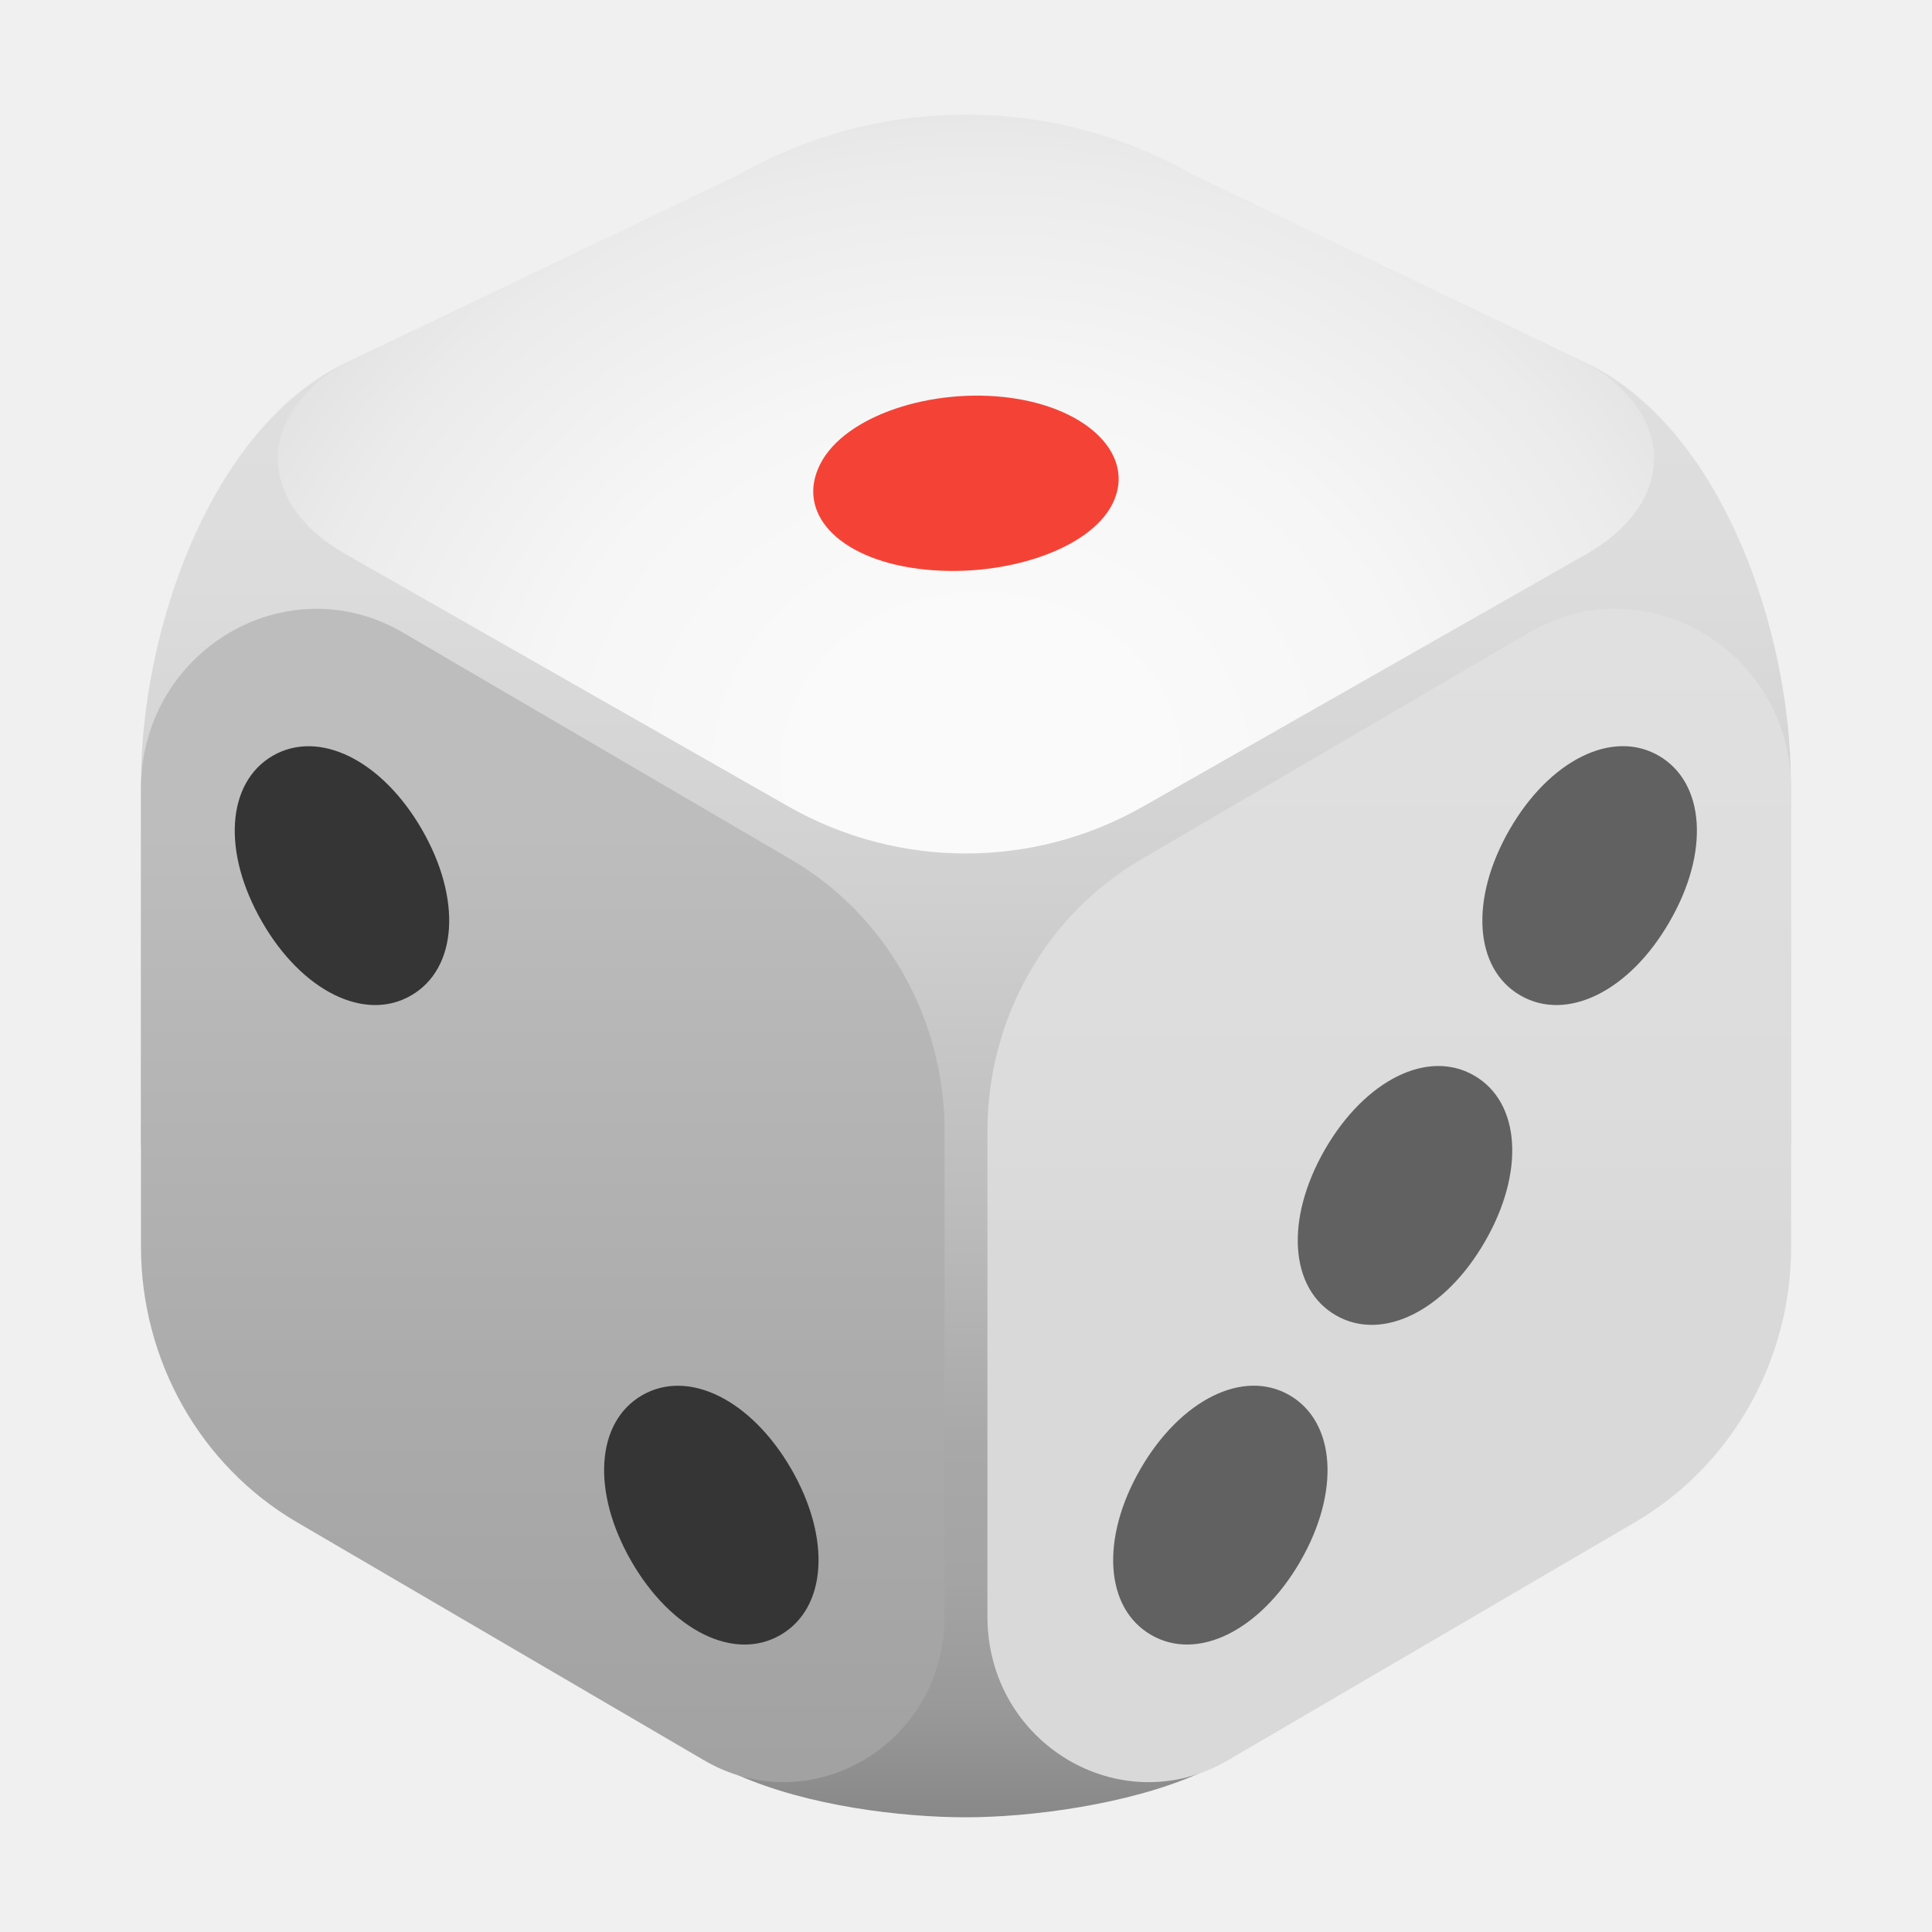
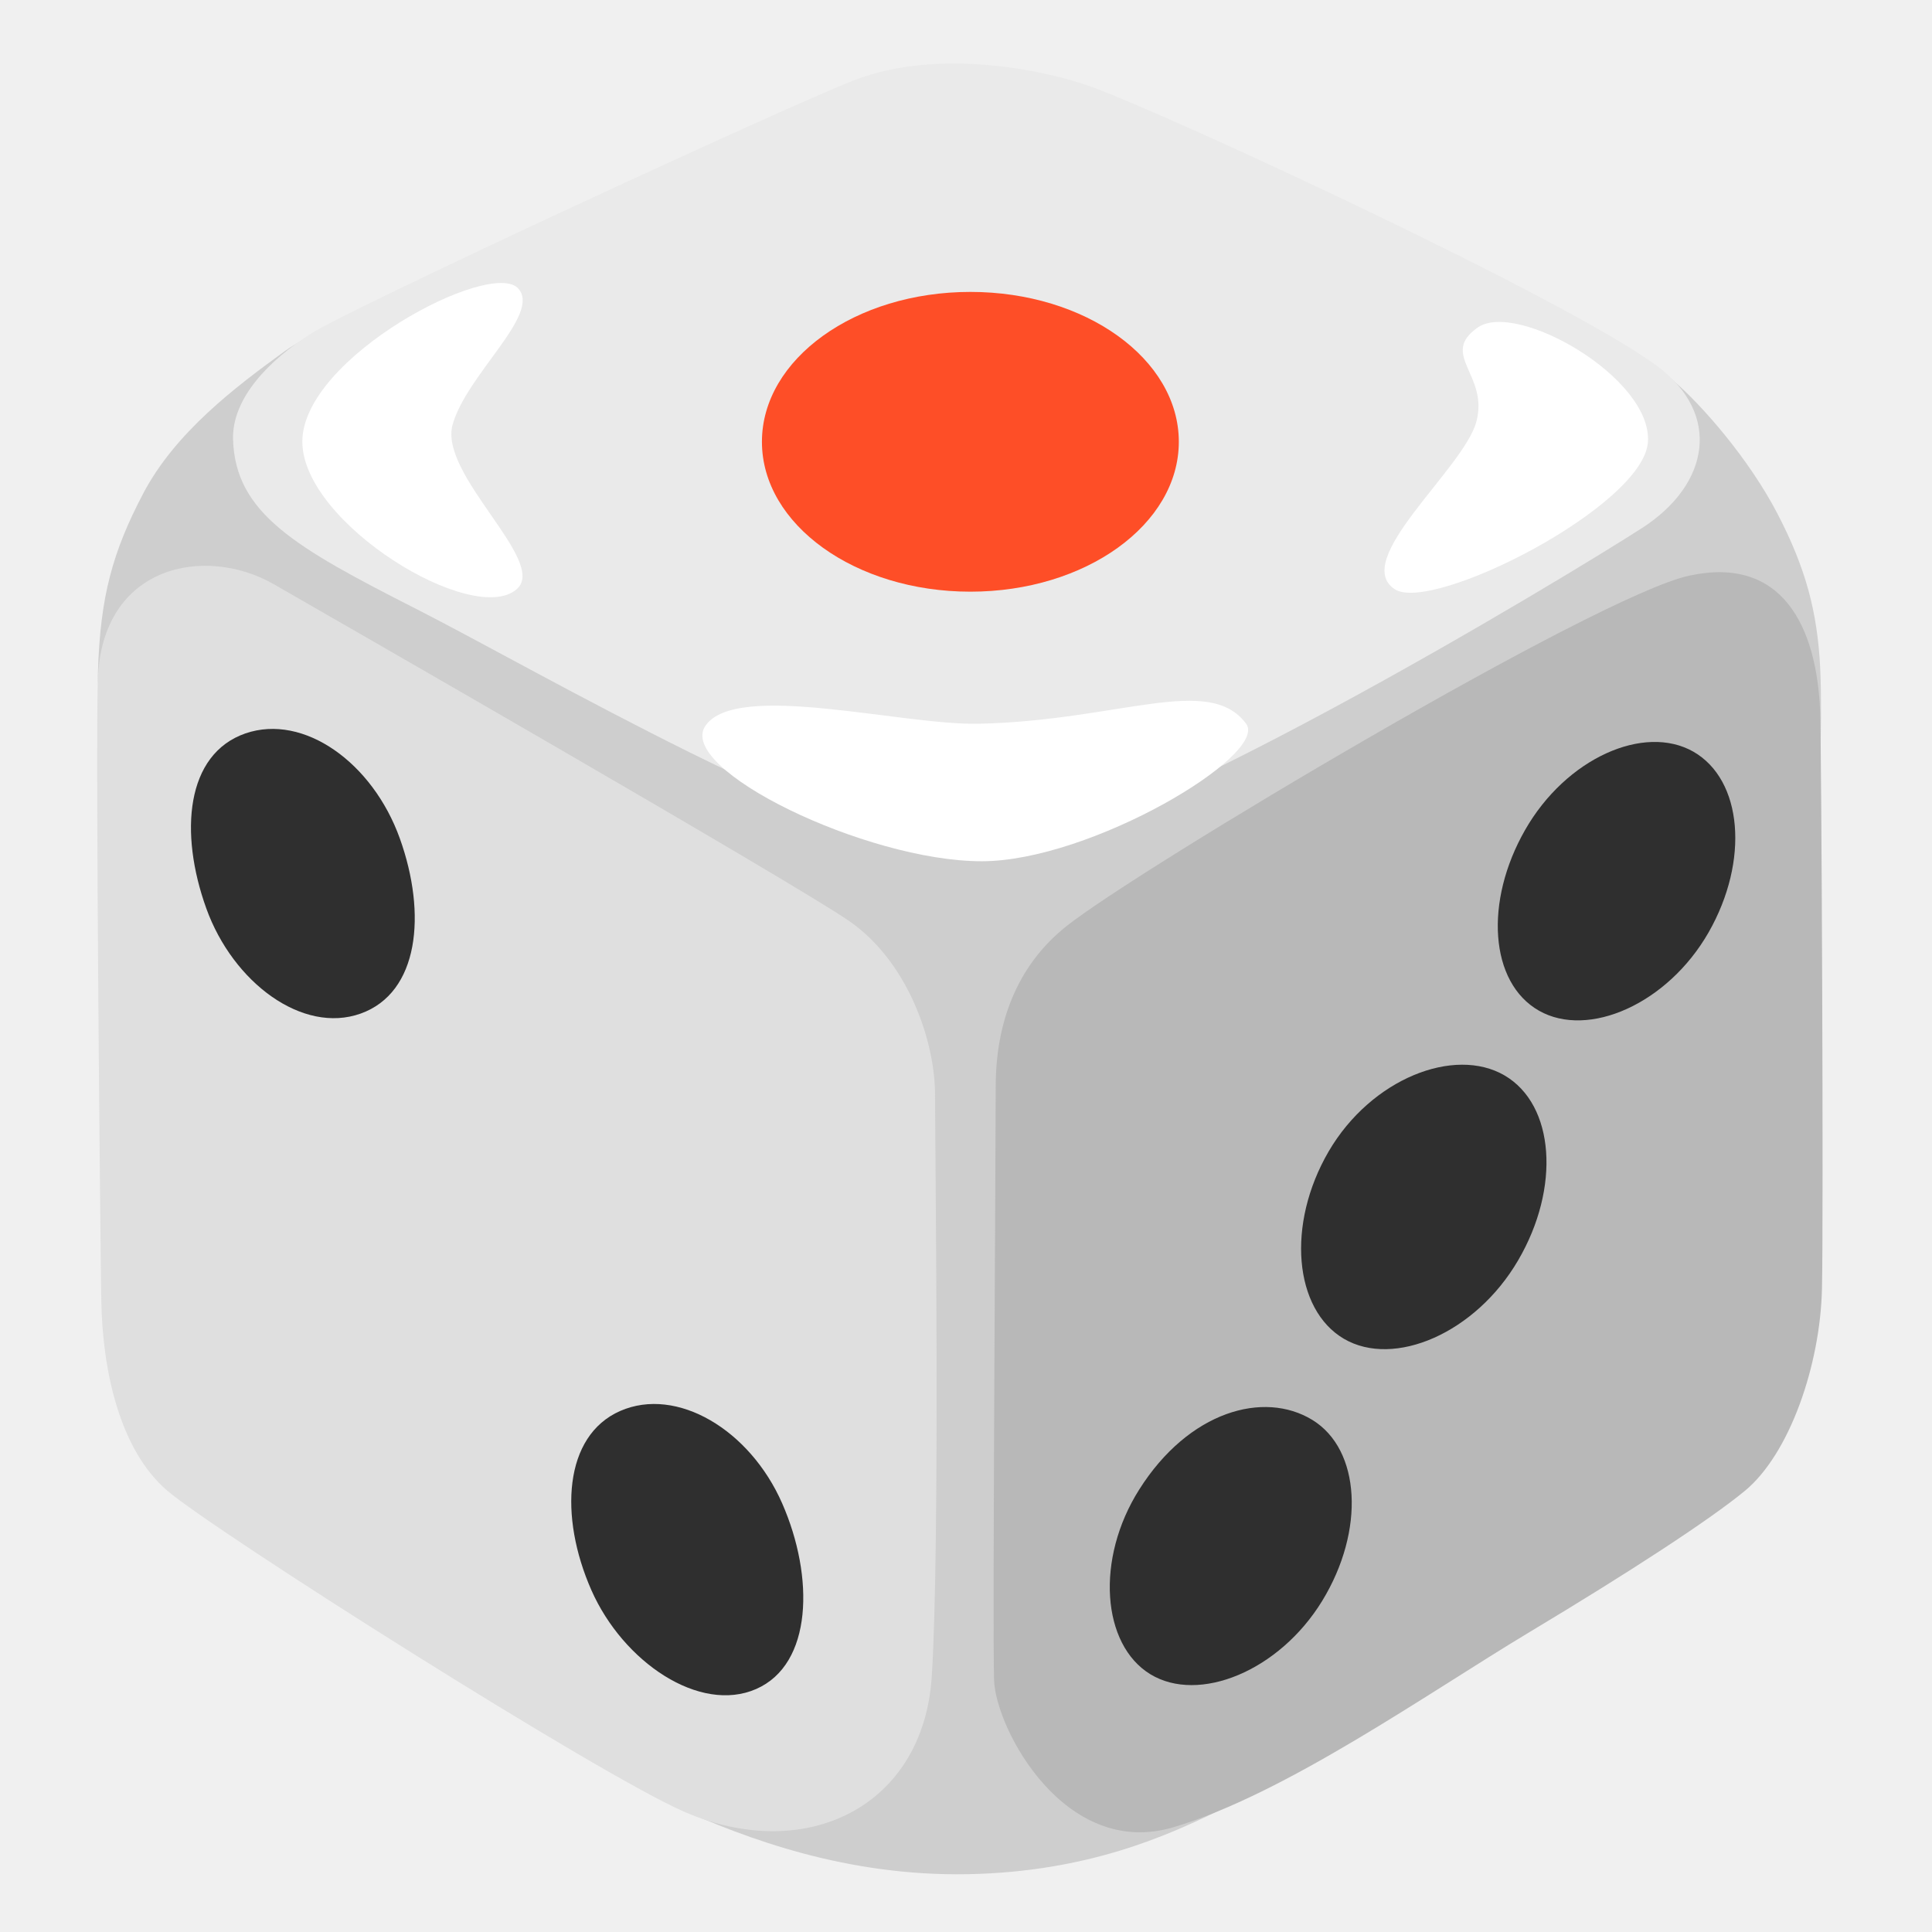
- <svg xmlns="http://www.w3.org/2000/svg" version="1.1" id="Layer_4" x="0px" y="0px" viewBox="0 0 128 128" style="enable-background:new 0 0 128 128;" xml:space="preserve">
-   <g>
-     <linearGradient id="SVGID_1_" gradientUnits="userSpaceOnUse" x1="63.995" y1="17.638" x2="63.995" y2="204.039">
-       <stop offset="0" style="stop-color:#E0E0E0" />
-       <stop offset="0.112" style="stop-color:#DCDCDC" />
-       <stop offset="0.224" style="stop-color:#D0D0D0" />
-       <stop offset="0.336" style="stop-color:#BCBCBC" />
-       <stop offset="0.419" style="stop-color:#A8A8A8" />
-       <stop offset="0.467" style="stop-color:#A4A4A4" />
-       <stop offset="0.512" style="stop-color:#999999" />
-       <stop offset="0.556" style="stop-color:#868686" />
-       <stop offset="0.557" style="stop-color:#858585" />
-     </linearGradient>
-     <path style="fill:url(#SVGID_1_);" d="M105.1,24.04c-4.2-2.03-78.01-2.03-82.21,0C13.84,28.43,9.34,41.92,9.34,51.87v23.91   c0,2.34,17.99,3.74,39.38,4.18c-1.32,14.57-2.82,36.33,0.18,37.65c4.65,2.05,10.84,2.79,15.1,2.79c4.26,0,10.76-0.84,15.4-2.89   c3-1.32,1.19-22.99-0.13-37.55c21.38-0.44,39.38-1.84,39.38-4.18V51.87C118.65,41.92,114.15,28.43,105.1,24.04z" />
-     <linearGradient id="SVGID_2_" gradientUnits="userSpaceOnUse" x1="92.041" y1="41.917" x2="92.041" y2="96.617">
-       <stop offset="0" style="stop-color:#E0E0E0" />
-       <stop offset="0.559" style="stop-color:#DCDCDC" />
-       <stop offset="0.74" style="stop-color:#D9D9D9" />
-     </linearGradient>
-     <path style="fill:url(#SVGID_2_);" d="M101.3,41.91L75.6,56.94c-6.3,3.68-10.18,10.55-10.18,17.99v32.18   c0,8.4,8.83,13.67,15.94,9.51l26.97-15.77c6.39-3.74,10.34-10.71,10.34-18.26V52.28C118.66,43.13,109.04,37.39,101.3,41.91z" />
-     <g>
-       <linearGradient id="SVGID_3_" gradientUnits="userSpaceOnUse" x1="35.959" y1="55.033" x2="35.959" y2="128.566">
-         <stop offset="0" style="stop-color:#BDBDBD" />
-         <stop offset="0.5" style="stop-color:#ABABAB" />
-         <stop offset="1" style="stop-color:#9E9E9E" />
-       </linearGradient>
-       <path style="fill:url(#SVGID_3_);" d="M26.7,41.91L52.4,56.94c6.3,3.68,10.18,10.55,10.18,17.99v32.18    c0,8.4-8.83,13.67-15.94,9.51l-26.97-15.77C13.28,97.11,9.34,90.14,9.34,82.59V52.28C9.34,43.13,18.96,37.39,26.7,41.91z" />
-       <radialGradient id="SVGID_4_" cx="65.001" cy="50.723" r="56.084" gradientTransform="matrix(1 0 0 0.8679 0 6.701)" gradientUnits="userSpaceOnUse">
-         <stop offset="0.198" style="stop-color:#FAFAFA" />
-         <stop offset="0.516" style="stop-color:#F6F6F6" />
-         <stop offset="0.819" style="stop-color:#EBEBEB" />
-         <stop offset="1" style="stop-color:#E0E0E0" />
-       </radialGradient>
-       <path style="fill:url(#SVGID_4_);" d="M22.89,24.04l26.02-12.45c9.35-5.33,20.82-5.33,30.18,0l26.01,12.45    c5.98,3.41,5.98,9.26,0,12.67L75.72,53.44c-7.27,4.14-16.19,4.14-23.47,0L22.89,36.71C16.91,33.3,16.91,27.45,22.89,24.04z" />
-       <g>
-         <g>
-           <path style="fill:#616161;" d="M109.9,50.07c-3.07-1.78-7.23,0.29-9.88,4.88c-2.66,4.61-2.36,9.23,0.71,11      c3.07,1.78,7.23-0.27,9.88-4.88C113.28,56.47,112.97,51.85,109.9,50.07z" />
-           <path style="fill:#616161;" d="M97.67,71.26c-3.07-1.78-7.22,0.29-9.88,4.88c-2.66,4.61-2.36,9.23,0.71,11      c3.07,1.78,7.23-0.28,9.88-4.88C101.04,77.66,100.74,73.03,97.67,71.26z" />
-           <path style="fill:#616161;" d="M85.44,92.44c-3.06-1.78-7.22,0.29-9.88,4.88c-2.66,4.61-2.36,9.23,0.71,11      c3.07,1.78,7.23-0.29,9.88-4.88C88.8,98.85,88.5,94.22,85.44,92.44z" />
-         </g>
-       </g>
-       <g>
-         <path style="fill:#353535;" d="M18.07,50.07c-3.06,1.78-3.37,6.39-0.71,11c2.65,4.61,6.82,6.66,9.88,4.88     c3.07-1.78,3.37-6.39,0.71-11C25.3,50.36,21.14,48.3,18.07,50.07z" />
-         <path style="fill:#353535;" d="M42.54,92.44c-3.07,1.78-3.36,6.4-0.71,11c2.65,4.6,6.82,6.66,9.88,4.88     c3.07-1.78,3.37-6.39,0.71-11C49.76,92.73,45.61,90.67,42.54,92.44z" />
-       </g>
-       <g>
-         <path style="fill:#F44336;" d="M54.35,30.73c1.64-3.2,7.41-5.08,12.61-4.37s8.31,3.86,6.75,7.01c-1.56,3.15-7.54,5.01-12.89,4.31     C55.47,36.98,52.71,33.94,54.35,30.73z" />
-       </g>
-     </g>
-   </g>
+ <svg xmlns="http://www.w3.org/2000/svg" version="1.1" id="Layer_2" x="0px" y="0px" viewBox="0 0 128 128" style="enable-background:new 0 0 128 128;" xml:space="preserve">
+   <path style="fill:#CECECE;" d="M33.09,16.55c0,0-11.5,4.75-14.2,6.7c-3.29,2.38-7.29,5.41-9.41,9.46  c-2.03,3.87-2.84,6.83-2.99,11.79c-0.15,4.96,5.15,46.15,5.15,46.15s28.72,27.06,33.25,29.11s11.21,4.56,19.23,4.41  c8.02-0.15,13.29-2.62,16.36-4.08c3.06-1.46,39.4-55.26,39.7-59.64s0.59-12.73,0.41-16.26c-0.19-3.62-0.93-6.51-2.83-10.16  s-5.02-7.21-6.91-8.82c-1.9-1.6-25.75-12.31-32.97-13.93C57.02,6.63,33.09,16.55,33.09,16.55z" />
+   <path style="fill:#EAEAEA;" d="M15.44,29.1c0.14,4.89,4.08,7.15,12.11,11.23S56,56.38,64.46,56.67c8.46,0.29,39.82-18.77,44.35-21.7  c4.48-2.9,5.23-7.53,1.02-10.69C103.99,19.91,77.88,7.8,72.34,5.76C69.51,4.72,62.3,3.1,56.58,5.32  c-4.52,1.75-33.19,15.02-35.96,16.77C17.85,23.84,15.37,26.37,15.44,29.1z" />
+   <path style="fill:#FFFFFF;" d="M34.34,19.12c-1.78-2.01-14.31,4.55-14.31,10.14c0,5.42,11.37,12.32,14.22,9.76  c2.05-1.84-5.21-7.58-4.26-10.9C30.93,24.8,35.86,20.82,34.34,19.12z" />
+   <path style="fill:#FFFFFF;" d="M46.74,48.08c-1.97,2.85,10.62,8.98,18.3,8.98c7.23,0,19.04-7.06,17.52-9.11  c-2.46-3.32-8.43-0.2-17.72,0C59.72,48.06,48.79,45.11,46.74,48.08z" />
+   <path style="fill:#FFFFFF;" d="M92.41,39.04c2.46,1.61,16.49-5.5,16.77-9.76s-8.72-9.38-11.28-7.58c-2.56,1.8,0.76,3.13-0.09,6.25  S89.46,37.11,92.41,39.04z" />
+   <path style="fill:#DFDFDF;" d="M6.48,45.09C6.33,50.26,6.64,81.82,6.71,86.1c0.07,4.72,1.23,9.97,4.37,12.66  s28.57,18.82,34.29,21.29c8.01,3.46,15.8-0.34,16.36-8.96c0.56-8.63,0.22-34.96,0.22-38.54S60.15,63.69,56.23,61  c-3.92-2.69-34.92-20.47-38.1-22.3C13.65,36.13,6.71,37.36,6.48,45.09z" />
+   <path style="fill:#B8B8B8;" d="M70.68,61.34c-3.36,2.66-4.71,6.5-4.71,10.64s-0.22,36.08-0.11,39.33  c0.11,3.25,4.71,11.88,11.88,9.75c7.41-2.2,16.81-8.85,23.53-12.89c6.72-4.03,11.96-7.45,14.3-9.37c3-2.45,5.03-8.38,5.14-13.42  c0.11-4.93-0.03-35.79-0.12-38.21c-0.22-5.68-2.52-10.37-8.68-9.03S75.5,57.53,70.68,61.34z" />
+   <ellipse style="fill:#FE4E27;" cx="64.29" cy="29.27" rx="13.81" ry="9.93" />
+   <path style="fill:#2F2F2F;" d="M26.49,55.55c1.8,5.02,1.26,10.22-2.59,11.6s-8.46-2.05-10.23-6.96c-1.81-5.02-1.36-10.23,2.59-11.6  C20.13,47.26,24.69,50.53,26.49,55.55z" />
+   <path style="fill:#2F2F2F;" d="M51.82,99.6c2.14,4.88,2.02,10.66-1.72,12.3c-3.74,1.64-8.81-1.77-10.92-6.55  c-2.15-4.88-1.83-10.23,1.91-11.87C44.84,91.84,49.68,94.72,51.82,99.6z" />
+   <path style="fill:#2F2F2F;" d="M101.96,66.96c3.27,1.86,8.53-0.45,11.24-5.19c2.71-4.75,2.25-10.1-1.01-11.97  c-3.27-1.86-8.44,0.44-11.15,5.19C98.33,59.73,98.69,65.1,101.96,66.96z" />
+   <path style="fill:#2F2F2F;" d="M89.04,88.7c3.32,1.94,8.72-0.37,11.54-5.2c2.82-4.82,2.42-10.31-0.9-12.25s-8.83,0.21-11.65,5.03  C85.21,81.12,85.73,86.76,89.04,88.7z" />
+   <path style="fill:#2F2F2F;" d="M76.21,110.92c3.21,1.96,8.54-0.2,11.39-4.86s2.55-10.03-0.66-11.99c-3.21-1.96-8.18-0.58-11.46,4.61  C72.56,103.29,73,108.96,76.21,110.92z" />
</svg>
